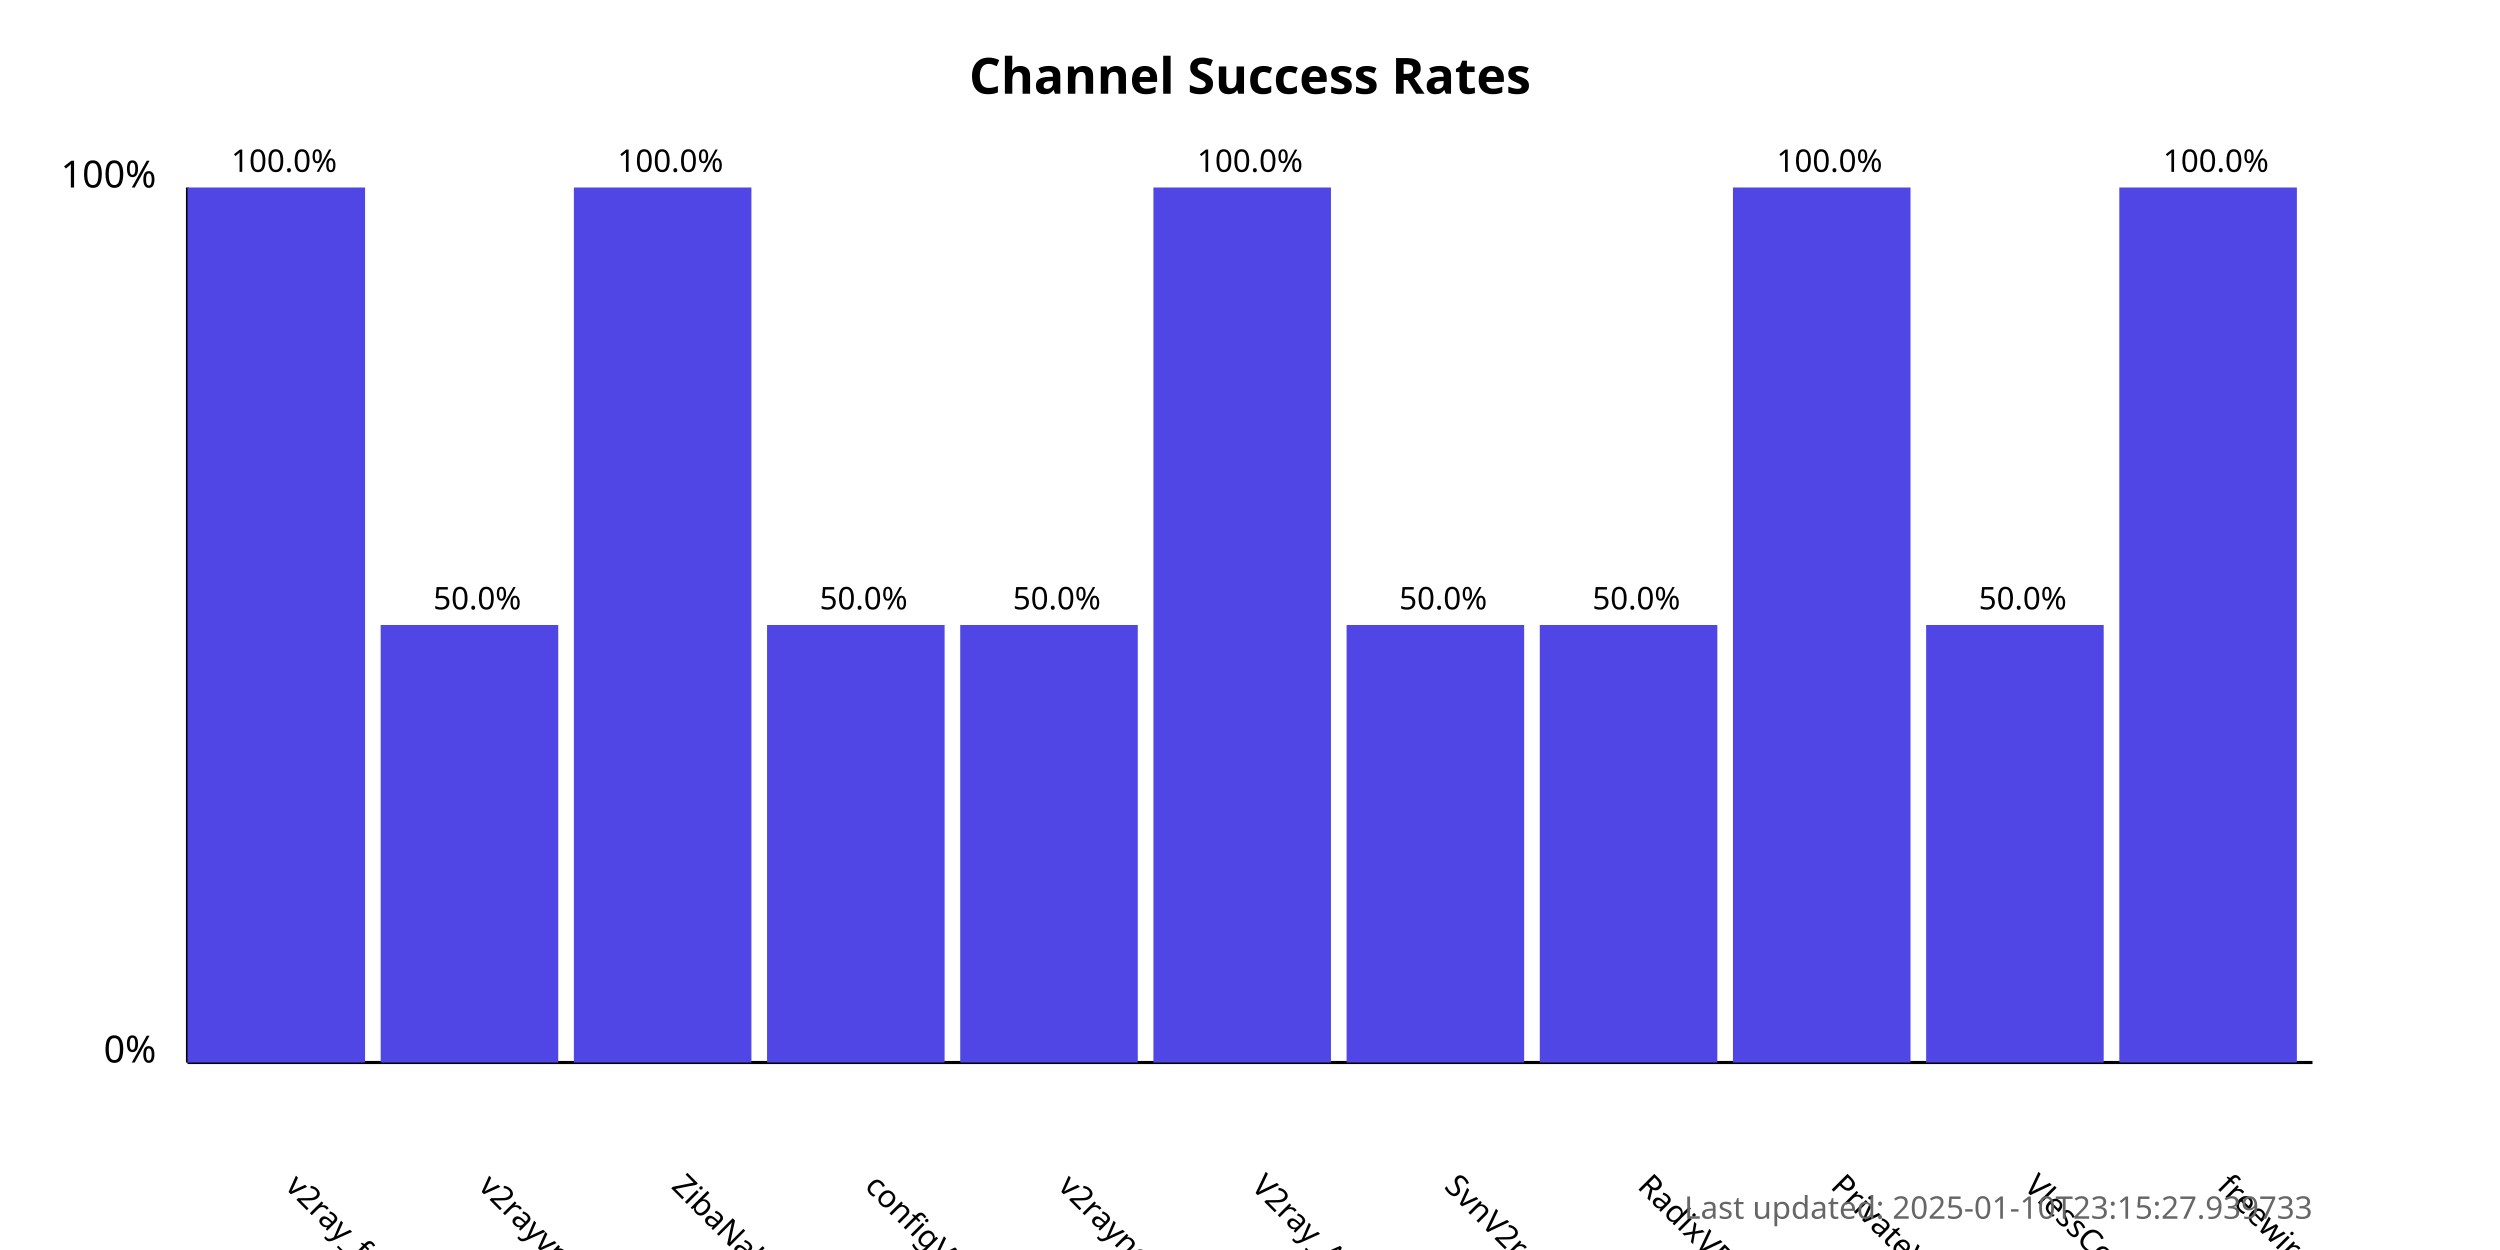
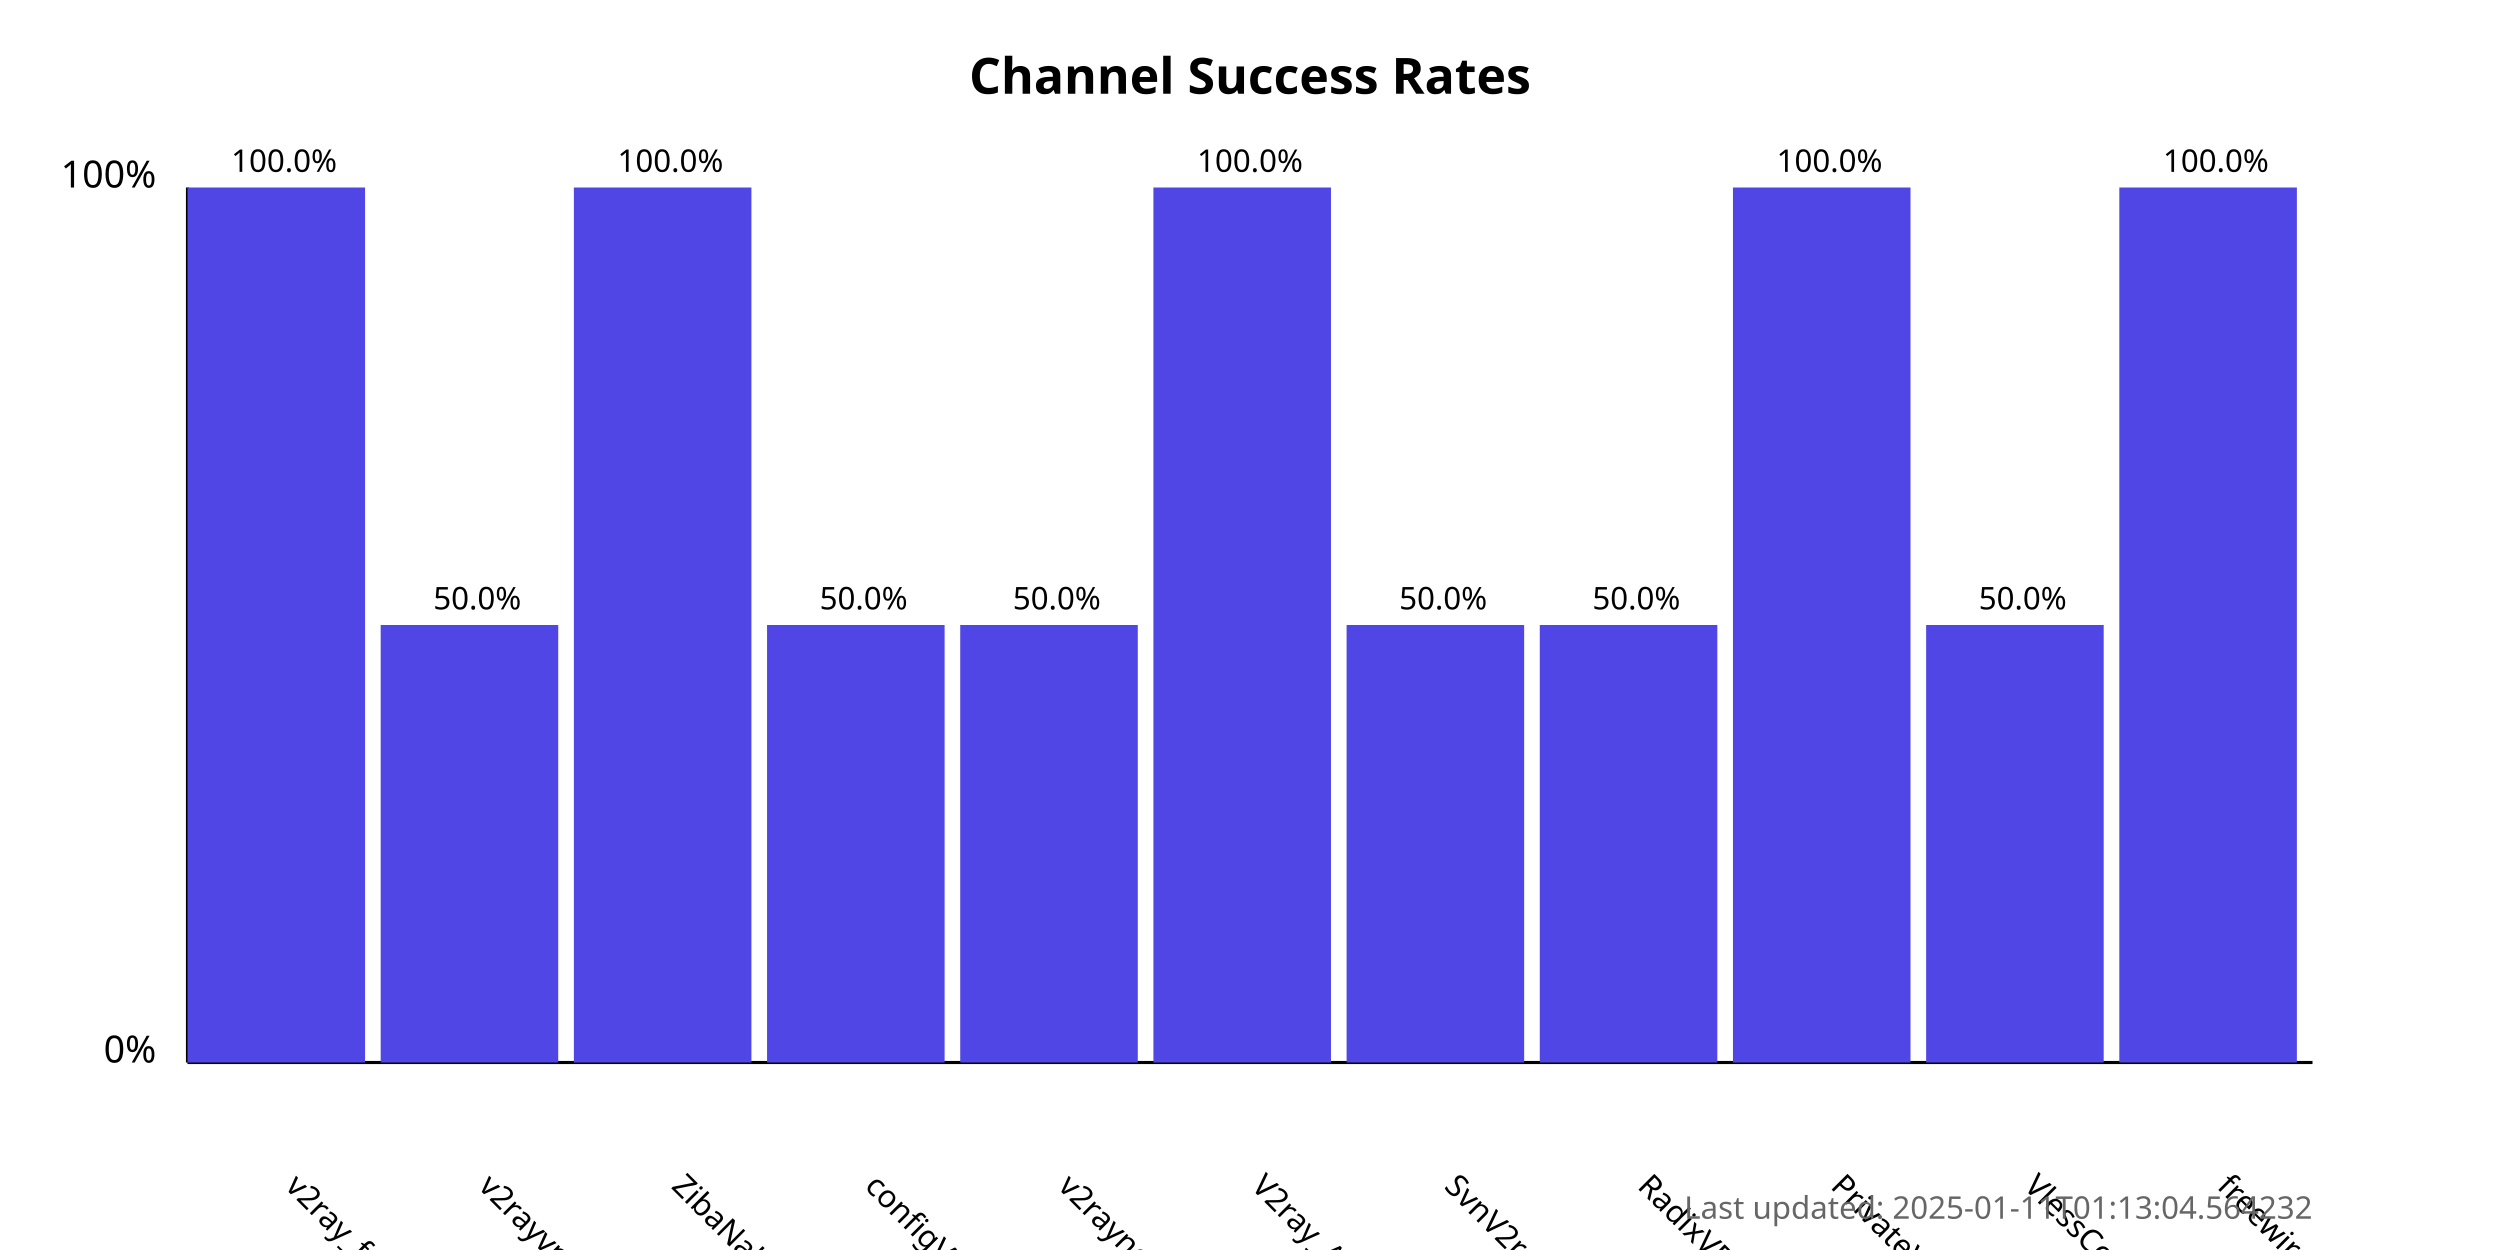
<svg xmlns="http://www.w3.org/2000/svg" width="800" height="400">
  <style>
            .chart-title { font: bold 16px sans-serif; }
            .axis-label { font: 12px sans-serif; }
            .tick-label { font: 10px sans-serif; }
            .bar { fill: #4f46e5; }
            .bar:hover { fill: #6366f1; }
            .timestamp { font: 10px sans-serif; fill: #666; }
        </style>
  <text x="400.0" y="30" text-anchor="middle" class="chart-title">
            Channel Success Rates
        </text>
  <line x1="60" y1="340" x2="60" y2="60" stroke="black" stroke-width="1" />
  <line x1="60" y1="340" x2="740" y2="340" stroke="black" stroke-width="1" />
  <text x="50" y="340" text-anchor="end" class="axis-label">0%</text>
  <text x="50" y="60" text-anchor="end" class="axis-label">100%</text>
  <g>
    <rect x="60" y="60.0" width="56.818" height="280.0" class="bar" />
    <text x="90.909" y="380" transform="rotate(45, 90.90909, 380)" text-anchor="start" class="tick-label">
                v2ray_free_conf
            </text>
    <text x="90.909" y="55.0" text-anchor="middle" class="tick-label">
                100.0%
            </text>
  </g>
  <g>
    <rect x="121.818" y="200.0" width="56.818" height="140.0" class="bar" />
    <text x="152.727" y="380" transform="rotate(45, 152.7273, 380)" text-anchor="start" class="tick-label">
                v2rayvpno
            </text>
    <text x="152.727" y="195.0" text-anchor="middle" class="tick-label">
                50.0%
            </text>
  </g>
  <g>
    <rect x="183.636" y="60.0" width="56.818" height="280.0" class="bar" />
    <text x="214.545" y="380" transform="rotate(45, 214.5455, 380)" text-anchor="start" class="tick-label">
                ZibaNabz
            </text>
    <text x="214.545" y="55.0" text-anchor="middle" class="tick-label">
                100.0%
            </text>
  </g>
  <g>
    <rect x="245.455" y="200.0" width="56.818" height="140.0" class="bar" />
    <text x="276.364" y="380" transform="rotate(45, 276.3636, 380)" text-anchor="start" class="tick-label">
                configV2rayForFree
            </text>
    <text x="276.364" y="195.0" text-anchor="middle" class="tick-label">
                50.0%
            </text>
  </g>
  <g>
    <rect x="307.273" y="200.0" width="56.818" height="140.0" class="bar" />
    <text x="338.182" y="380" transform="rotate(45, 338.1818, 380)" text-anchor="start" class="tick-label">
                v2rayngvpn
            </text>
    <text x="338.182" y="195.0" text-anchor="middle" class="tick-label">
                50.0%
            </text>
  </g>
  <g>
    <rect x="369.091" y="60.0" width="56.818" height="280.0" class="bar" />
    <text x="400.0" y="380" transform="rotate(45, 400.0, 380)" text-anchor="start" class="tick-label">
                V2ray_Alpha
            </text>
    <text x="400.0" y="55.0" text-anchor="middle" class="tick-label">
                100.0%
            </text>
  </g>
  <g>
    <rect x="430.909" y="200.0" width="56.818" height="140.0" class="bar" />
    <text x="461.818" y="380" transform="rotate(45, 461.8182, 380)" text-anchor="start" class="tick-label">
                SvnV2ray
            </text>
    <text x="461.818" y="195.0" text-anchor="middle" class="tick-label">
                50.0%
            </text>
  </g>
  <g>
    <rect x="492.727" y="200.0" width="56.818" height="140.0" class="bar" />
    <text x="523.636" y="380" transform="rotate(45, 523.6364, 380)" text-anchor="start" class="tick-label">
                RadixVPN
            </text>
    <text x="523.636" y="195.0" text-anchor="middle" class="tick-label">
                50.0%
            </text>
  </g>
  <g>
    <rect x="554.545" y="60.0" width="56.818" height="280.0" class="bar" />
    <text x="585.455" y="380" transform="rotate(45, 585.4545, 380)" text-anchor="start" class="tick-label">
                PrivateVPNs
            </text>
    <text x="585.455" y="55.0" text-anchor="middle" class="tick-label">
                100.0%
            </text>
  </g>
  <g>
    <rect x="616.364" y="200.0" width="56.818" height="140.0" class="bar" />
    <text x="647.273" y="380" transform="rotate(45, 647.2727, 380)" text-anchor="start" class="tick-label">
                VlessConfig
            </text>
    <text x="647.273" y="195.0" text-anchor="middle" class="tick-label">
                50.0%
            </text>
  </g>
  <g>
    <rect x="678.182" y="60.0" width="56.818" height="280.0" class="bar" />
    <text x="709.091" y="380" transform="rotate(45, 709.0909, 380)" text-anchor="start" class="tick-label">
                freewireguard
            </text>
    <text x="709.091" y="55.0" text-anchor="middle" class="tick-label">
                100.0%
            </text>
  </g>
  <text x="740" y="390" text-anchor="end" class="timestamp">
-             Last updated: 2025-01-10T23:15:27.939733
+             Last updated: 2025-01-11T01:13:04.564232
        </text>
</svg>
